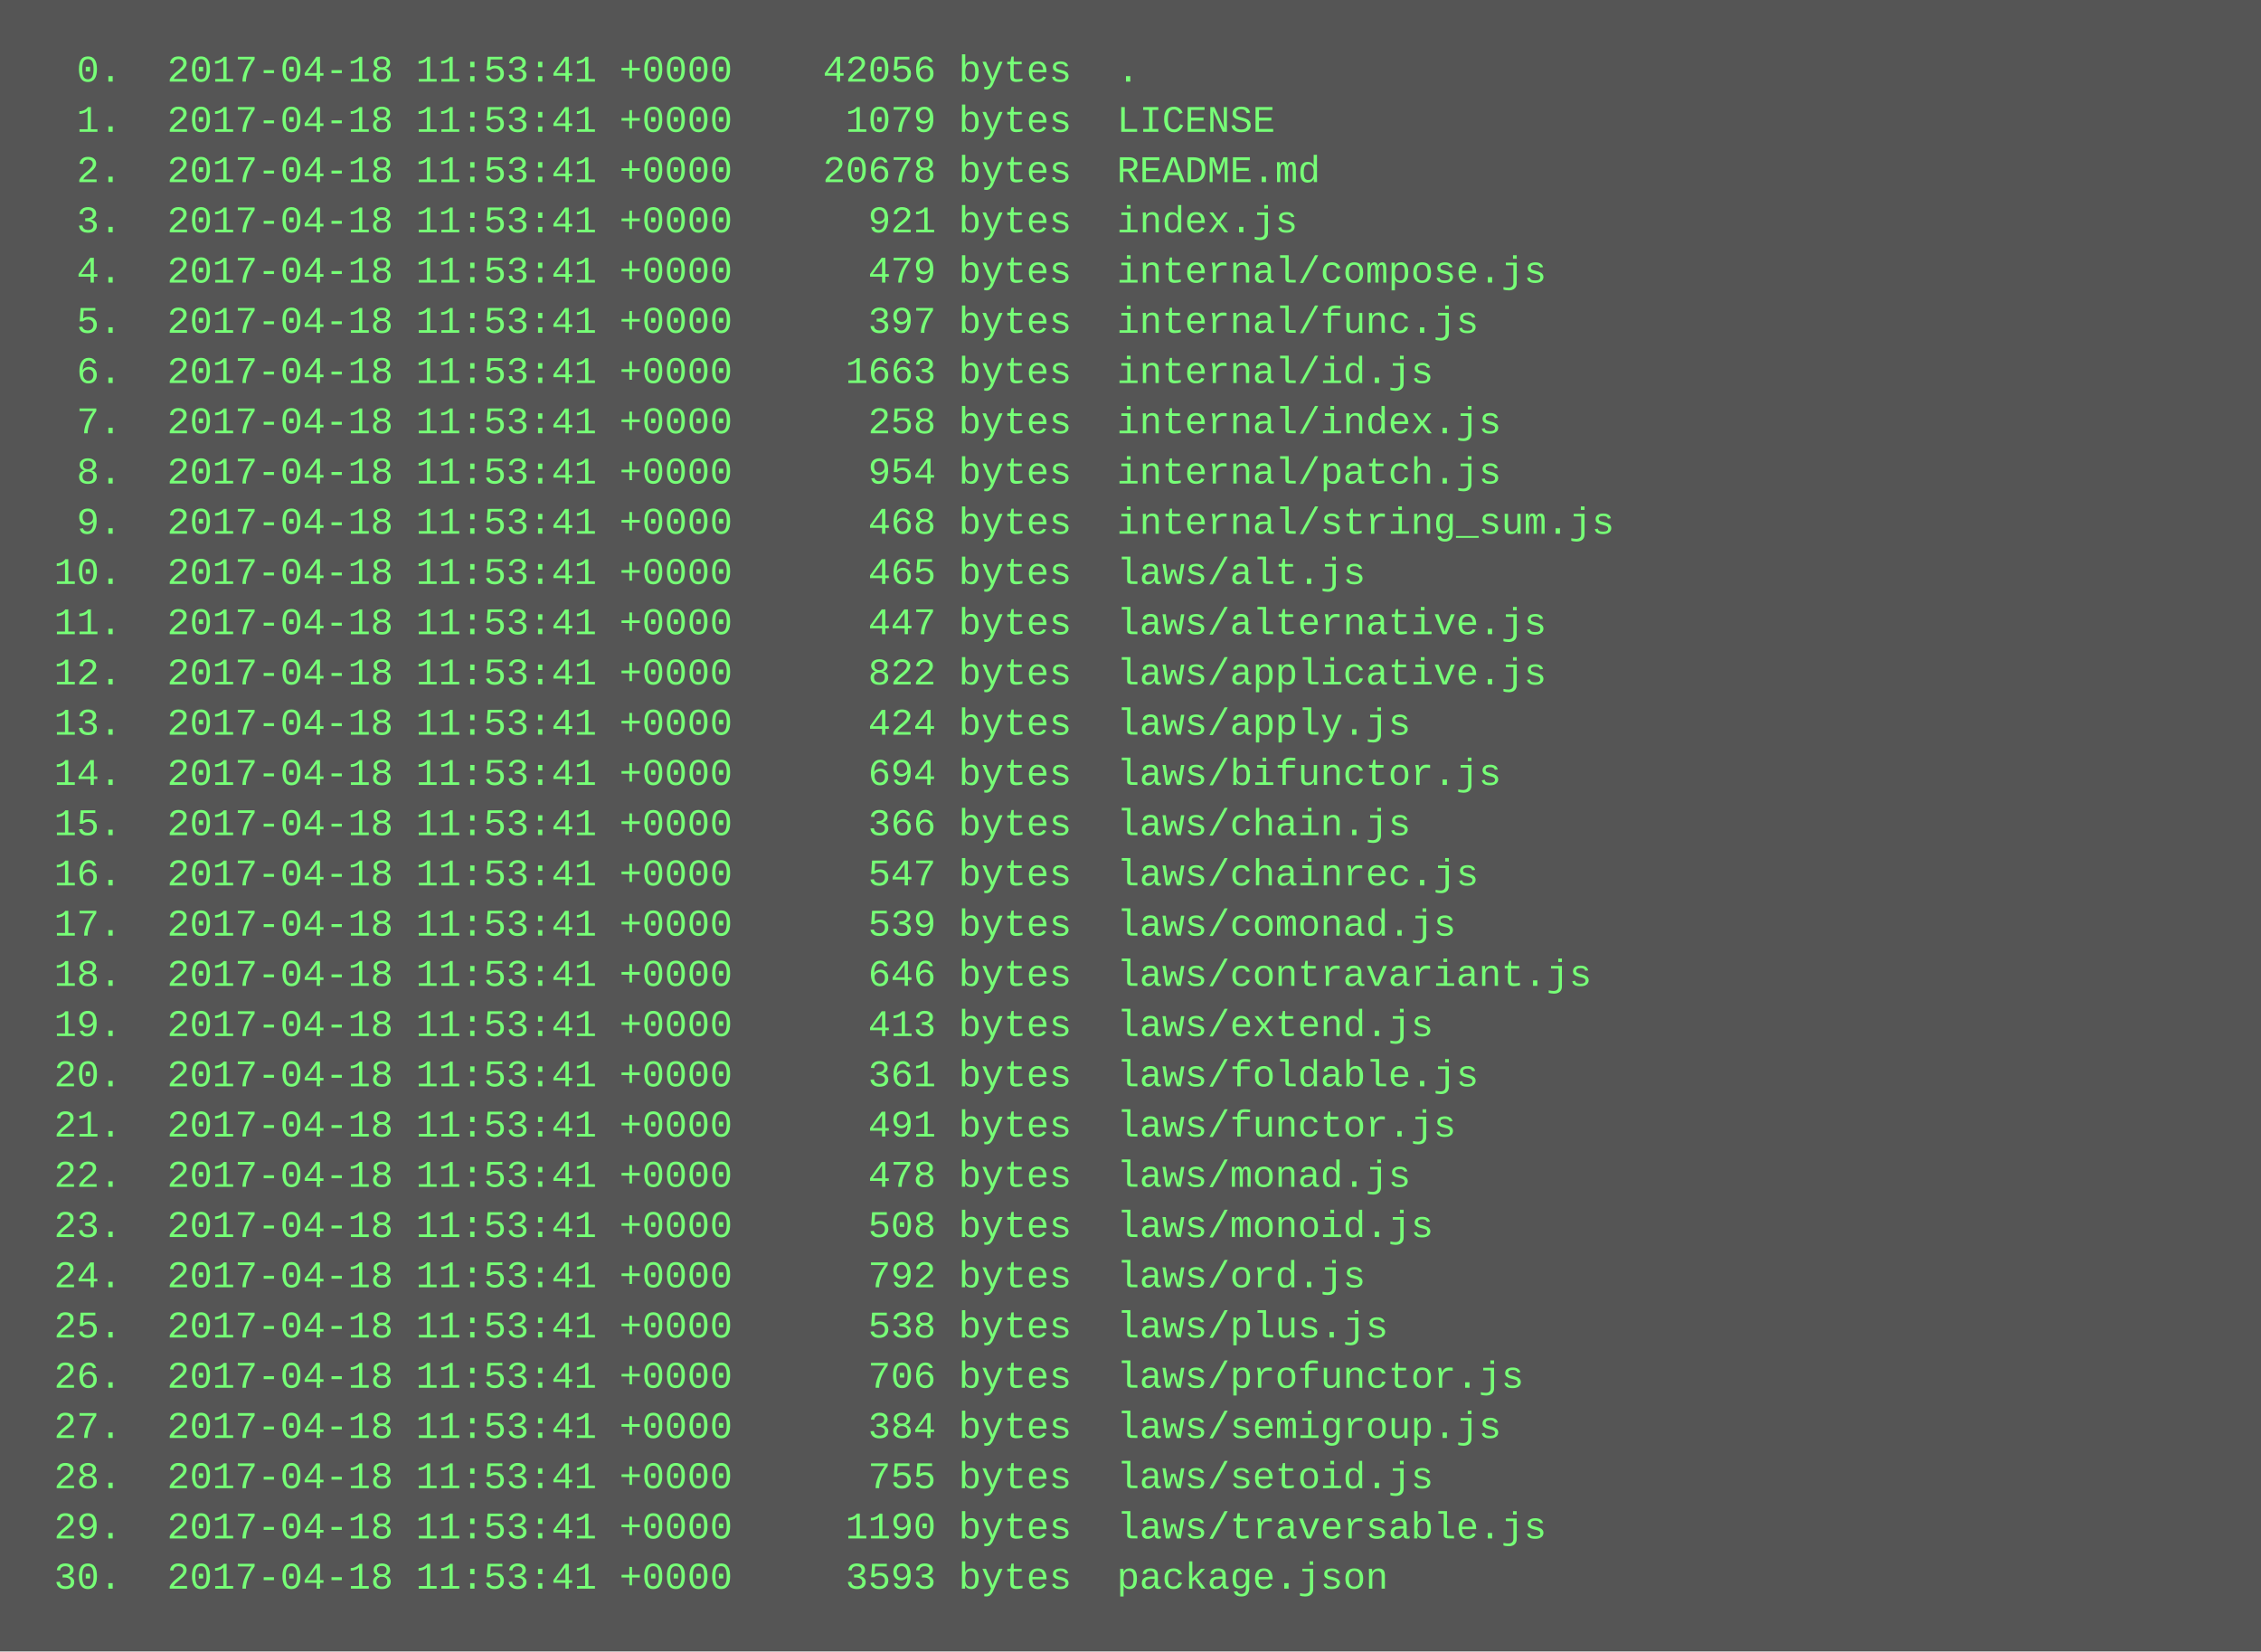
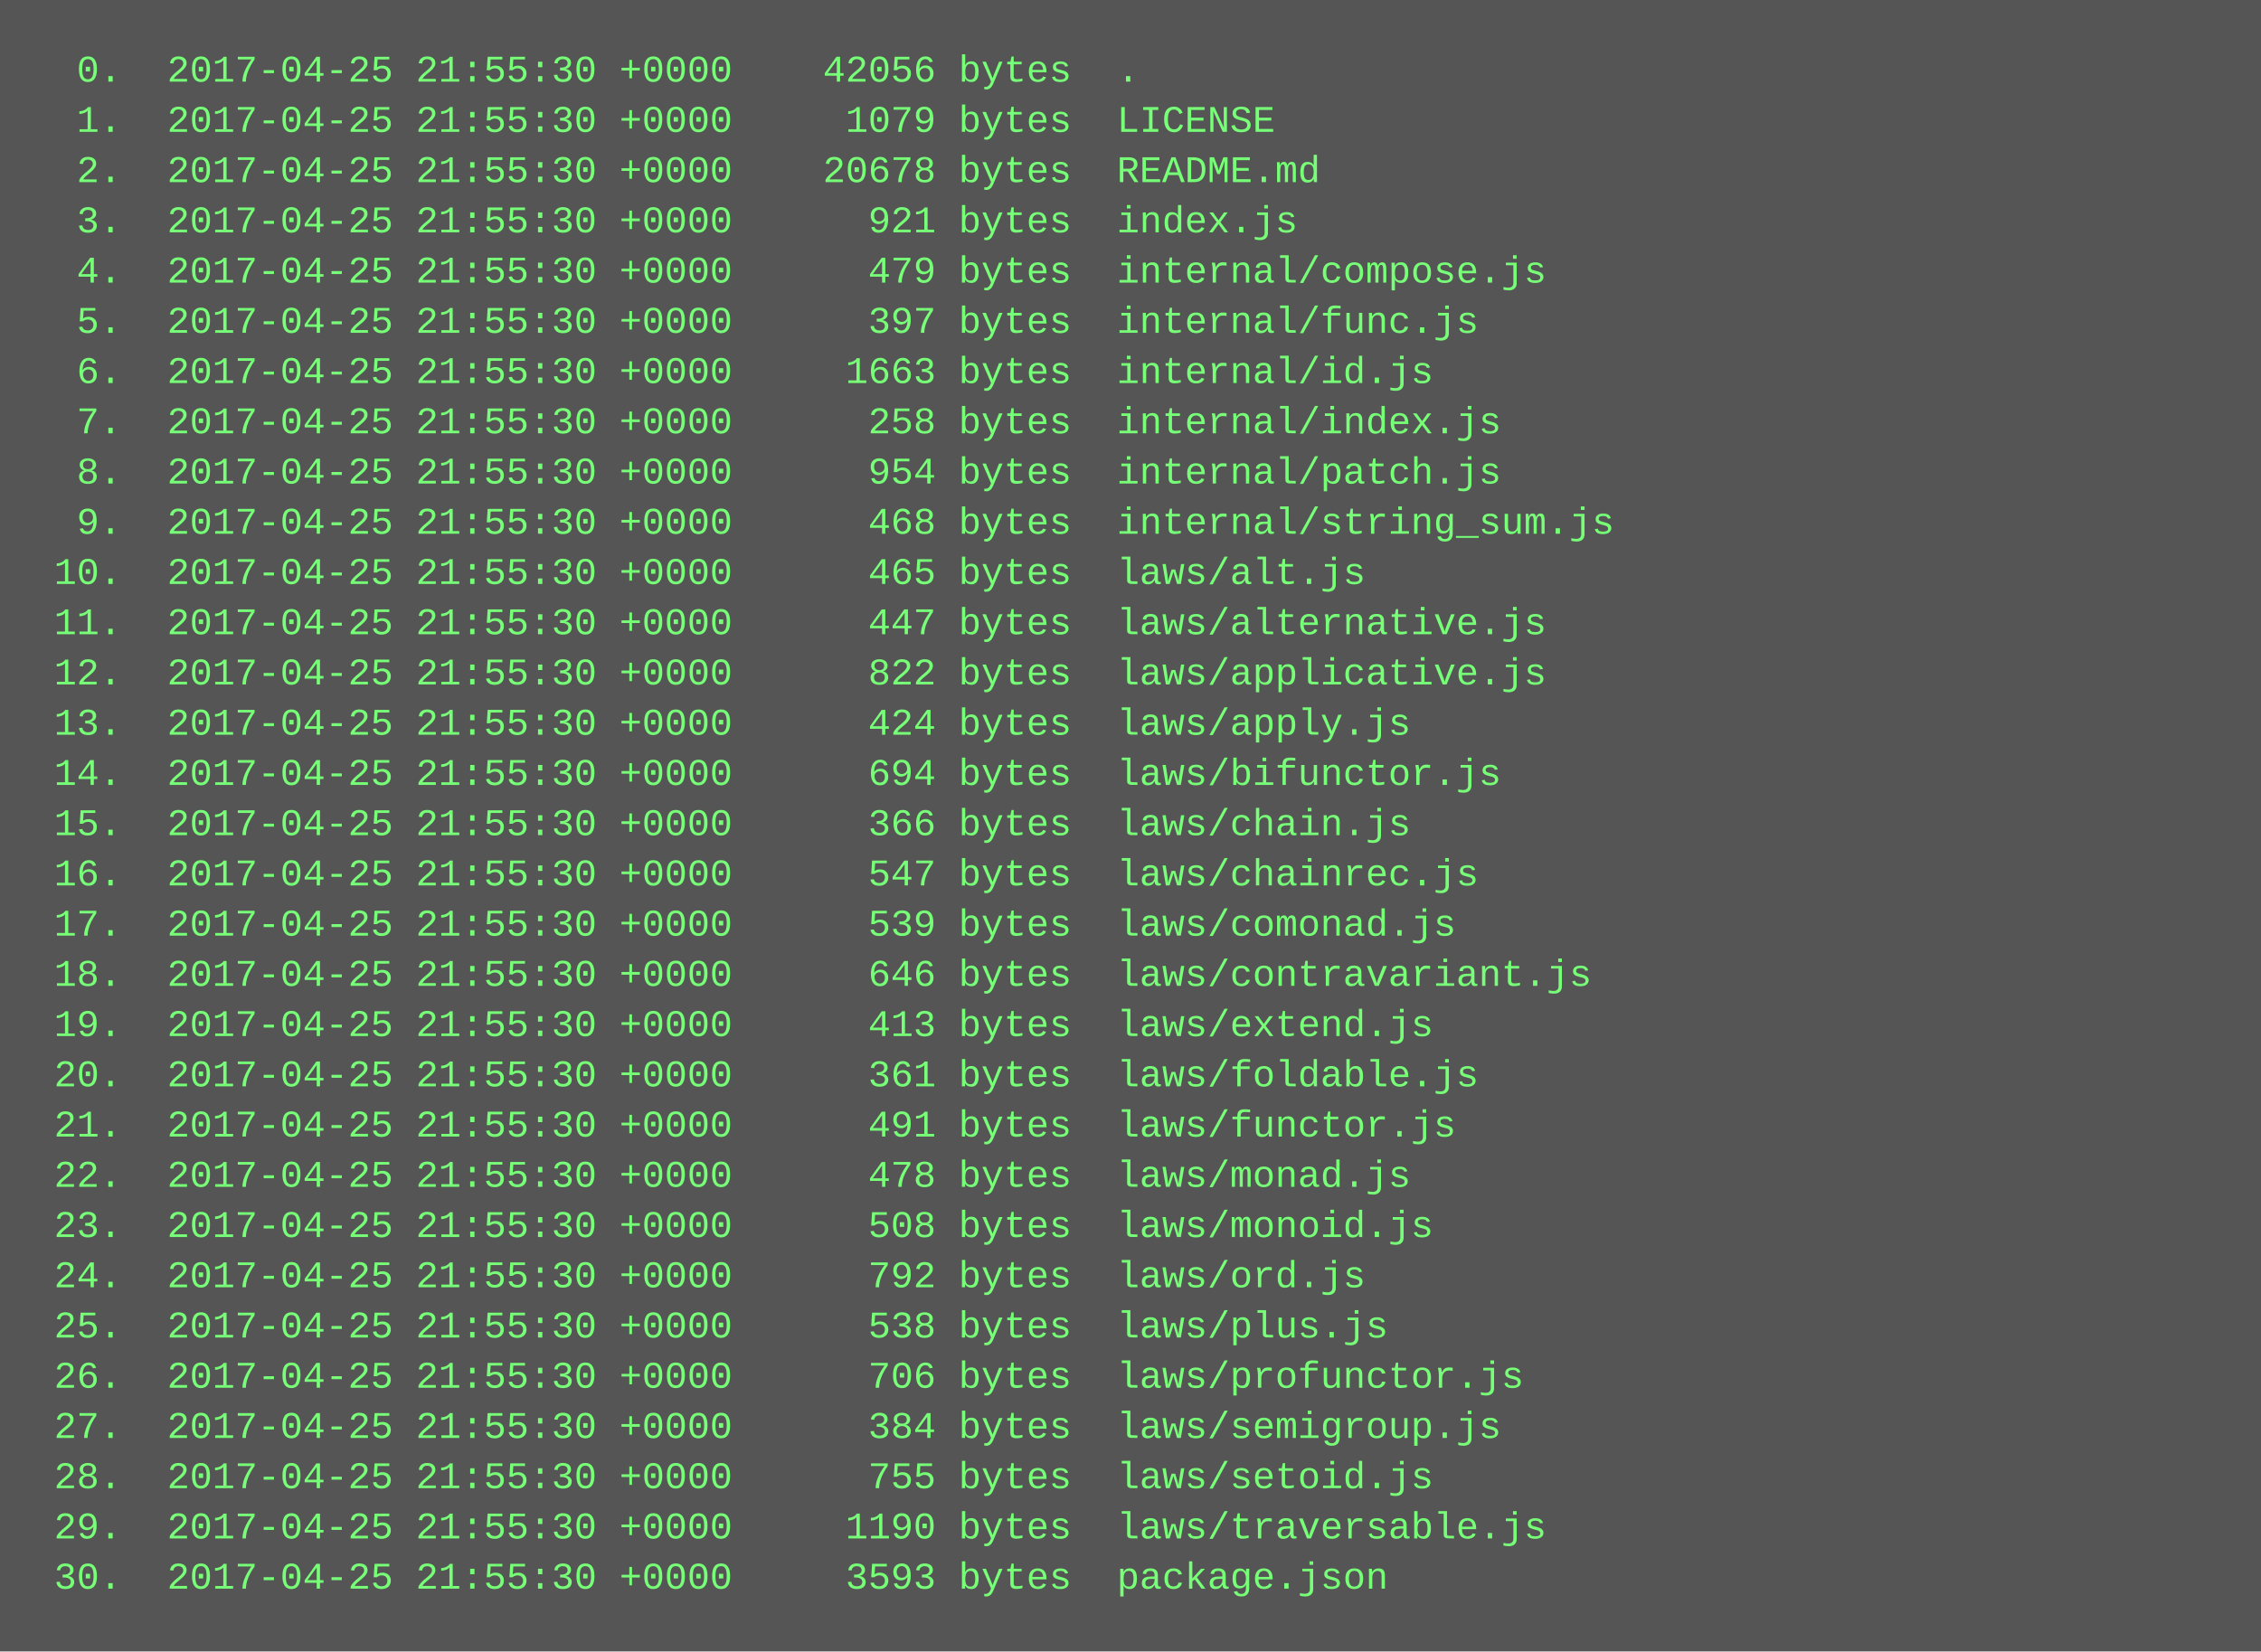
<svg xmlns="http://www.w3.org/2000/svg" height="526" width="720">
  <rect height="526" fill="#555" width="720" />
  <text fill="#7f7" font-family="Courier New" font-size="12" xml:space="preserve">
-     <tspan x="10" y="26">  0.  2017-04-18 11:53:41 +0000    42056 bytes  .</tspan>
-     <tspan x="10" y="42">  1.  2017-04-18 11:53:41 +0000     1079 bytes  LICENSE</tspan>
-     <tspan x="10" y="58">  2.  2017-04-18 11:53:41 +0000    20678 bytes  README.md</tspan>
-     <tspan x="10" y="74">  3.  2017-04-18 11:53:41 +0000      921 bytes  index.js</tspan>
-     <tspan x="10" y="90">  4.  2017-04-18 11:53:41 +0000      479 bytes  internal/compose.js</tspan>
-     <tspan x="10" y="106">  5.  2017-04-18 11:53:41 +0000      397 bytes  internal/func.js</tspan>
-     <tspan x="10" y="122">  6.  2017-04-18 11:53:41 +0000     1663 bytes  internal/id.js</tspan>
-     <tspan x="10" y="138">  7.  2017-04-18 11:53:41 +0000      258 bytes  internal/index.js</tspan>
-     <tspan x="10" y="154">  8.  2017-04-18 11:53:41 +0000      954 bytes  internal/patch.js</tspan>
-     <tspan x="10" y="170">  9.  2017-04-18 11:53:41 +0000      468 bytes  internal/string_sum.js</tspan>
-     <tspan x="10" y="186"> 10.  2017-04-18 11:53:41 +0000      465 bytes  laws/alt.js</tspan>
-     <tspan x="10" y="202"> 11.  2017-04-18 11:53:41 +0000      447 bytes  laws/alternative.js</tspan>
-     <tspan x="10" y="218"> 12.  2017-04-18 11:53:41 +0000      822 bytes  laws/applicative.js</tspan>
-     <tspan x="10" y="234"> 13.  2017-04-18 11:53:41 +0000      424 bytes  laws/apply.js</tspan>
-     <tspan x="10" y="250"> 14.  2017-04-18 11:53:41 +0000      694 bytes  laws/bifunctor.js</tspan>
-     <tspan x="10" y="266"> 15.  2017-04-18 11:53:41 +0000      366 bytes  laws/chain.js</tspan>
-     <tspan x="10" y="282"> 16.  2017-04-18 11:53:41 +0000      547 bytes  laws/chainrec.js</tspan>
-     <tspan x="10" y="298"> 17.  2017-04-18 11:53:41 +0000      539 bytes  laws/comonad.js</tspan>
-     <tspan x="10" y="314"> 18.  2017-04-18 11:53:41 +0000      646 bytes  laws/contravariant.js</tspan>
-     <tspan x="10" y="330"> 19.  2017-04-18 11:53:41 +0000      413 bytes  laws/extend.js</tspan>
-     <tspan x="10" y="346"> 20.  2017-04-18 11:53:41 +0000      361 bytes  laws/foldable.js</tspan>
-     <tspan x="10" y="362"> 21.  2017-04-18 11:53:41 +0000      491 bytes  laws/functor.js</tspan>
-     <tspan x="10" y="378"> 22.  2017-04-18 11:53:41 +0000      478 bytes  laws/monad.js</tspan>
-     <tspan x="10" y="394"> 23.  2017-04-18 11:53:41 +0000      508 bytes  laws/monoid.js</tspan>
-     <tspan x="10" y="410"> 24.  2017-04-18 11:53:41 +0000      792 bytes  laws/ord.js</tspan>
-     <tspan x="10" y="426"> 25.  2017-04-18 11:53:41 +0000      538 bytes  laws/plus.js</tspan>
-     <tspan x="10" y="442"> 26.  2017-04-18 11:53:41 +0000      706 bytes  laws/profunctor.js</tspan>
-     <tspan x="10" y="458"> 27.  2017-04-18 11:53:41 +0000      384 bytes  laws/semigroup.js</tspan>
-     <tspan x="10" y="474"> 28.  2017-04-18 11:53:41 +0000      755 bytes  laws/setoid.js</tspan>
-     <tspan x="10" y="490"> 29.  2017-04-18 11:53:41 +0000     1190 bytes  laws/traversable.js</tspan>
-     <tspan x="10" y="506"> 30.  2017-04-18 11:53:41 +0000     3593 bytes  package.json</tspan>
+     <tspan x="10" y="26">  0.  2017-04-25 21:55:30 +0000    42056 bytes  .</tspan>
+     <tspan x="10" y="42">  1.  2017-04-25 21:55:30 +0000     1079 bytes  LICENSE</tspan>
+     <tspan x="10" y="58">  2.  2017-04-25 21:55:30 +0000    20678 bytes  README.md</tspan>
+     <tspan x="10" y="74">  3.  2017-04-25 21:55:30 +0000      921 bytes  index.js</tspan>
+     <tspan x="10" y="90">  4.  2017-04-25 21:55:30 +0000      479 bytes  internal/compose.js</tspan>
+     <tspan x="10" y="106">  5.  2017-04-25 21:55:30 +0000      397 bytes  internal/func.js</tspan>
+     <tspan x="10" y="122">  6.  2017-04-25 21:55:30 +0000     1663 bytes  internal/id.js</tspan>
+     <tspan x="10" y="138">  7.  2017-04-25 21:55:30 +0000      258 bytes  internal/index.js</tspan>
+     <tspan x="10" y="154">  8.  2017-04-25 21:55:30 +0000      954 bytes  internal/patch.js</tspan>
+     <tspan x="10" y="170">  9.  2017-04-25 21:55:30 +0000      468 bytes  internal/string_sum.js</tspan>
+     <tspan x="10" y="186"> 10.  2017-04-25 21:55:30 +0000      465 bytes  laws/alt.js</tspan>
+     <tspan x="10" y="202"> 11.  2017-04-25 21:55:30 +0000      447 bytes  laws/alternative.js</tspan>
+     <tspan x="10" y="218"> 12.  2017-04-25 21:55:30 +0000      822 bytes  laws/applicative.js</tspan>
+     <tspan x="10" y="234"> 13.  2017-04-25 21:55:30 +0000      424 bytes  laws/apply.js</tspan>
+     <tspan x="10" y="250"> 14.  2017-04-25 21:55:30 +0000      694 bytes  laws/bifunctor.js</tspan>
+     <tspan x="10" y="266"> 15.  2017-04-25 21:55:30 +0000      366 bytes  laws/chain.js</tspan>
+     <tspan x="10" y="282"> 16.  2017-04-25 21:55:30 +0000      547 bytes  laws/chainrec.js</tspan>
+     <tspan x="10" y="298"> 17.  2017-04-25 21:55:30 +0000      539 bytes  laws/comonad.js</tspan>
+     <tspan x="10" y="314"> 18.  2017-04-25 21:55:30 +0000      646 bytes  laws/contravariant.js</tspan>
+     <tspan x="10" y="330"> 19.  2017-04-25 21:55:30 +0000      413 bytes  laws/extend.js</tspan>
+     <tspan x="10" y="346"> 20.  2017-04-25 21:55:30 +0000      361 bytes  laws/foldable.js</tspan>
+     <tspan x="10" y="362"> 21.  2017-04-25 21:55:30 +0000      491 bytes  laws/functor.js</tspan>
+     <tspan x="10" y="378"> 22.  2017-04-25 21:55:30 +0000      478 bytes  laws/monad.js</tspan>
+     <tspan x="10" y="394"> 23.  2017-04-25 21:55:30 +0000      508 bytes  laws/monoid.js</tspan>
+     <tspan x="10" y="410"> 24.  2017-04-25 21:55:30 +0000      792 bytes  laws/ord.js</tspan>
+     <tspan x="10" y="426"> 25.  2017-04-25 21:55:30 +0000      538 bytes  laws/plus.js</tspan>
+     <tspan x="10" y="442"> 26.  2017-04-25 21:55:30 +0000      706 bytes  laws/profunctor.js</tspan>
+     <tspan x="10" y="458"> 27.  2017-04-25 21:55:30 +0000      384 bytes  laws/semigroup.js</tspan>
+     <tspan x="10" y="474"> 28.  2017-04-25 21:55:30 +0000      755 bytes  laws/setoid.js</tspan>
+     <tspan x="10" y="490"> 29.  2017-04-25 21:55:30 +0000     1190 bytes  laws/traversable.js</tspan>
+     <tspan x="10" y="506"> 30.  2017-04-25 21:55:30 +0000     3593 bytes  package.json</tspan>
  </text>
</svg>
